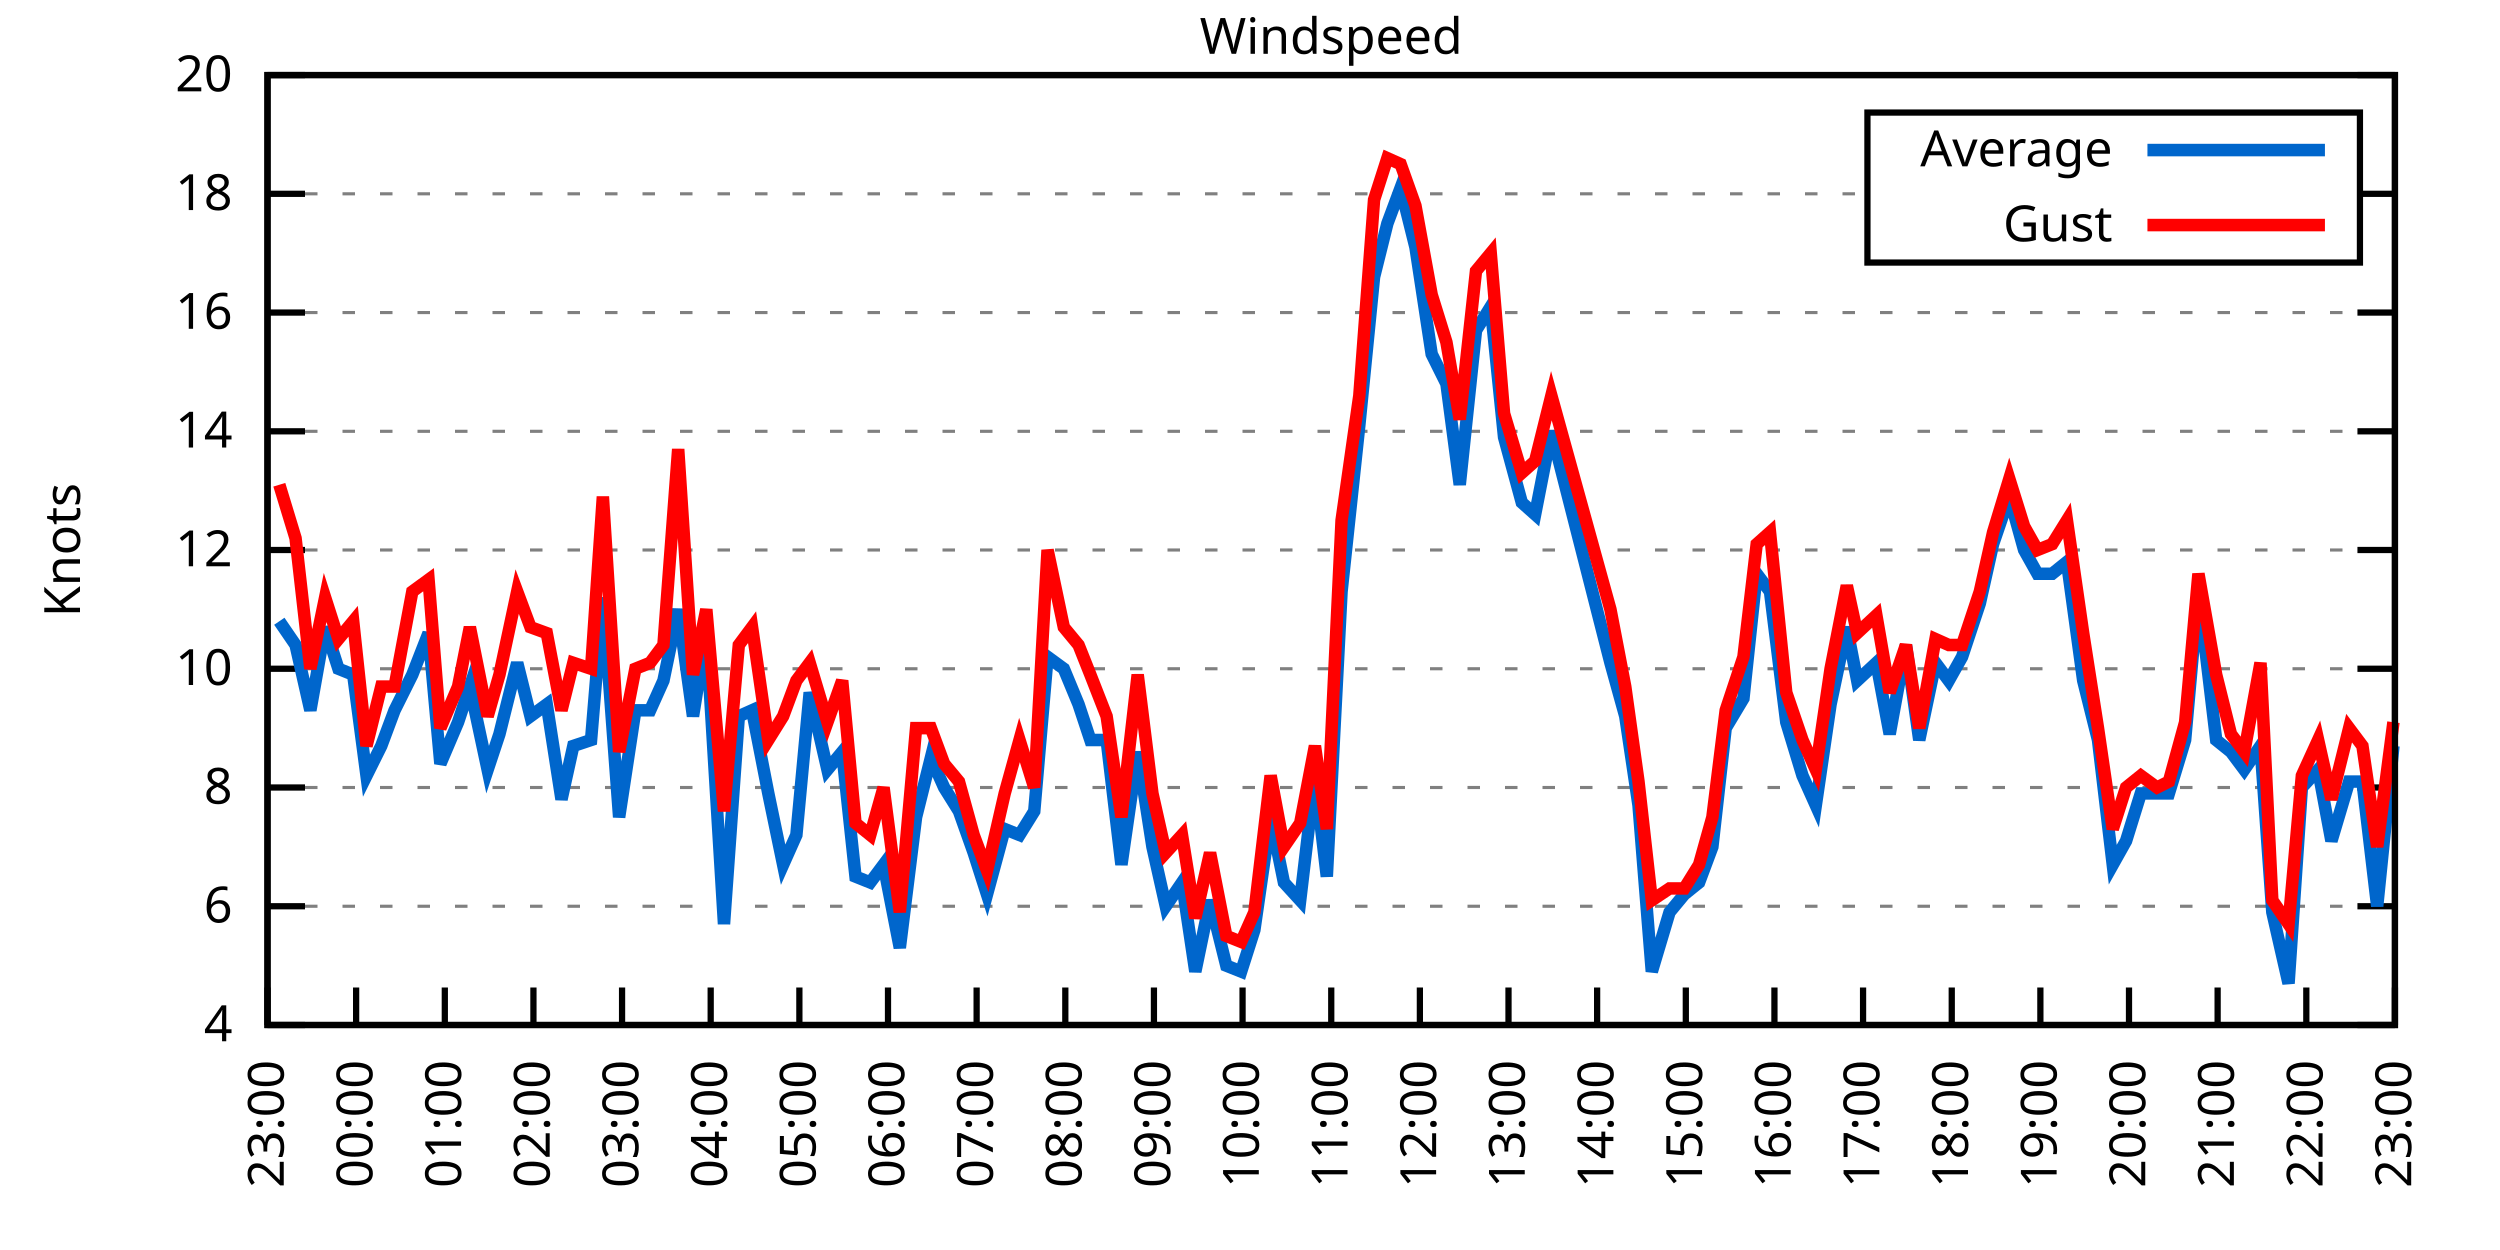
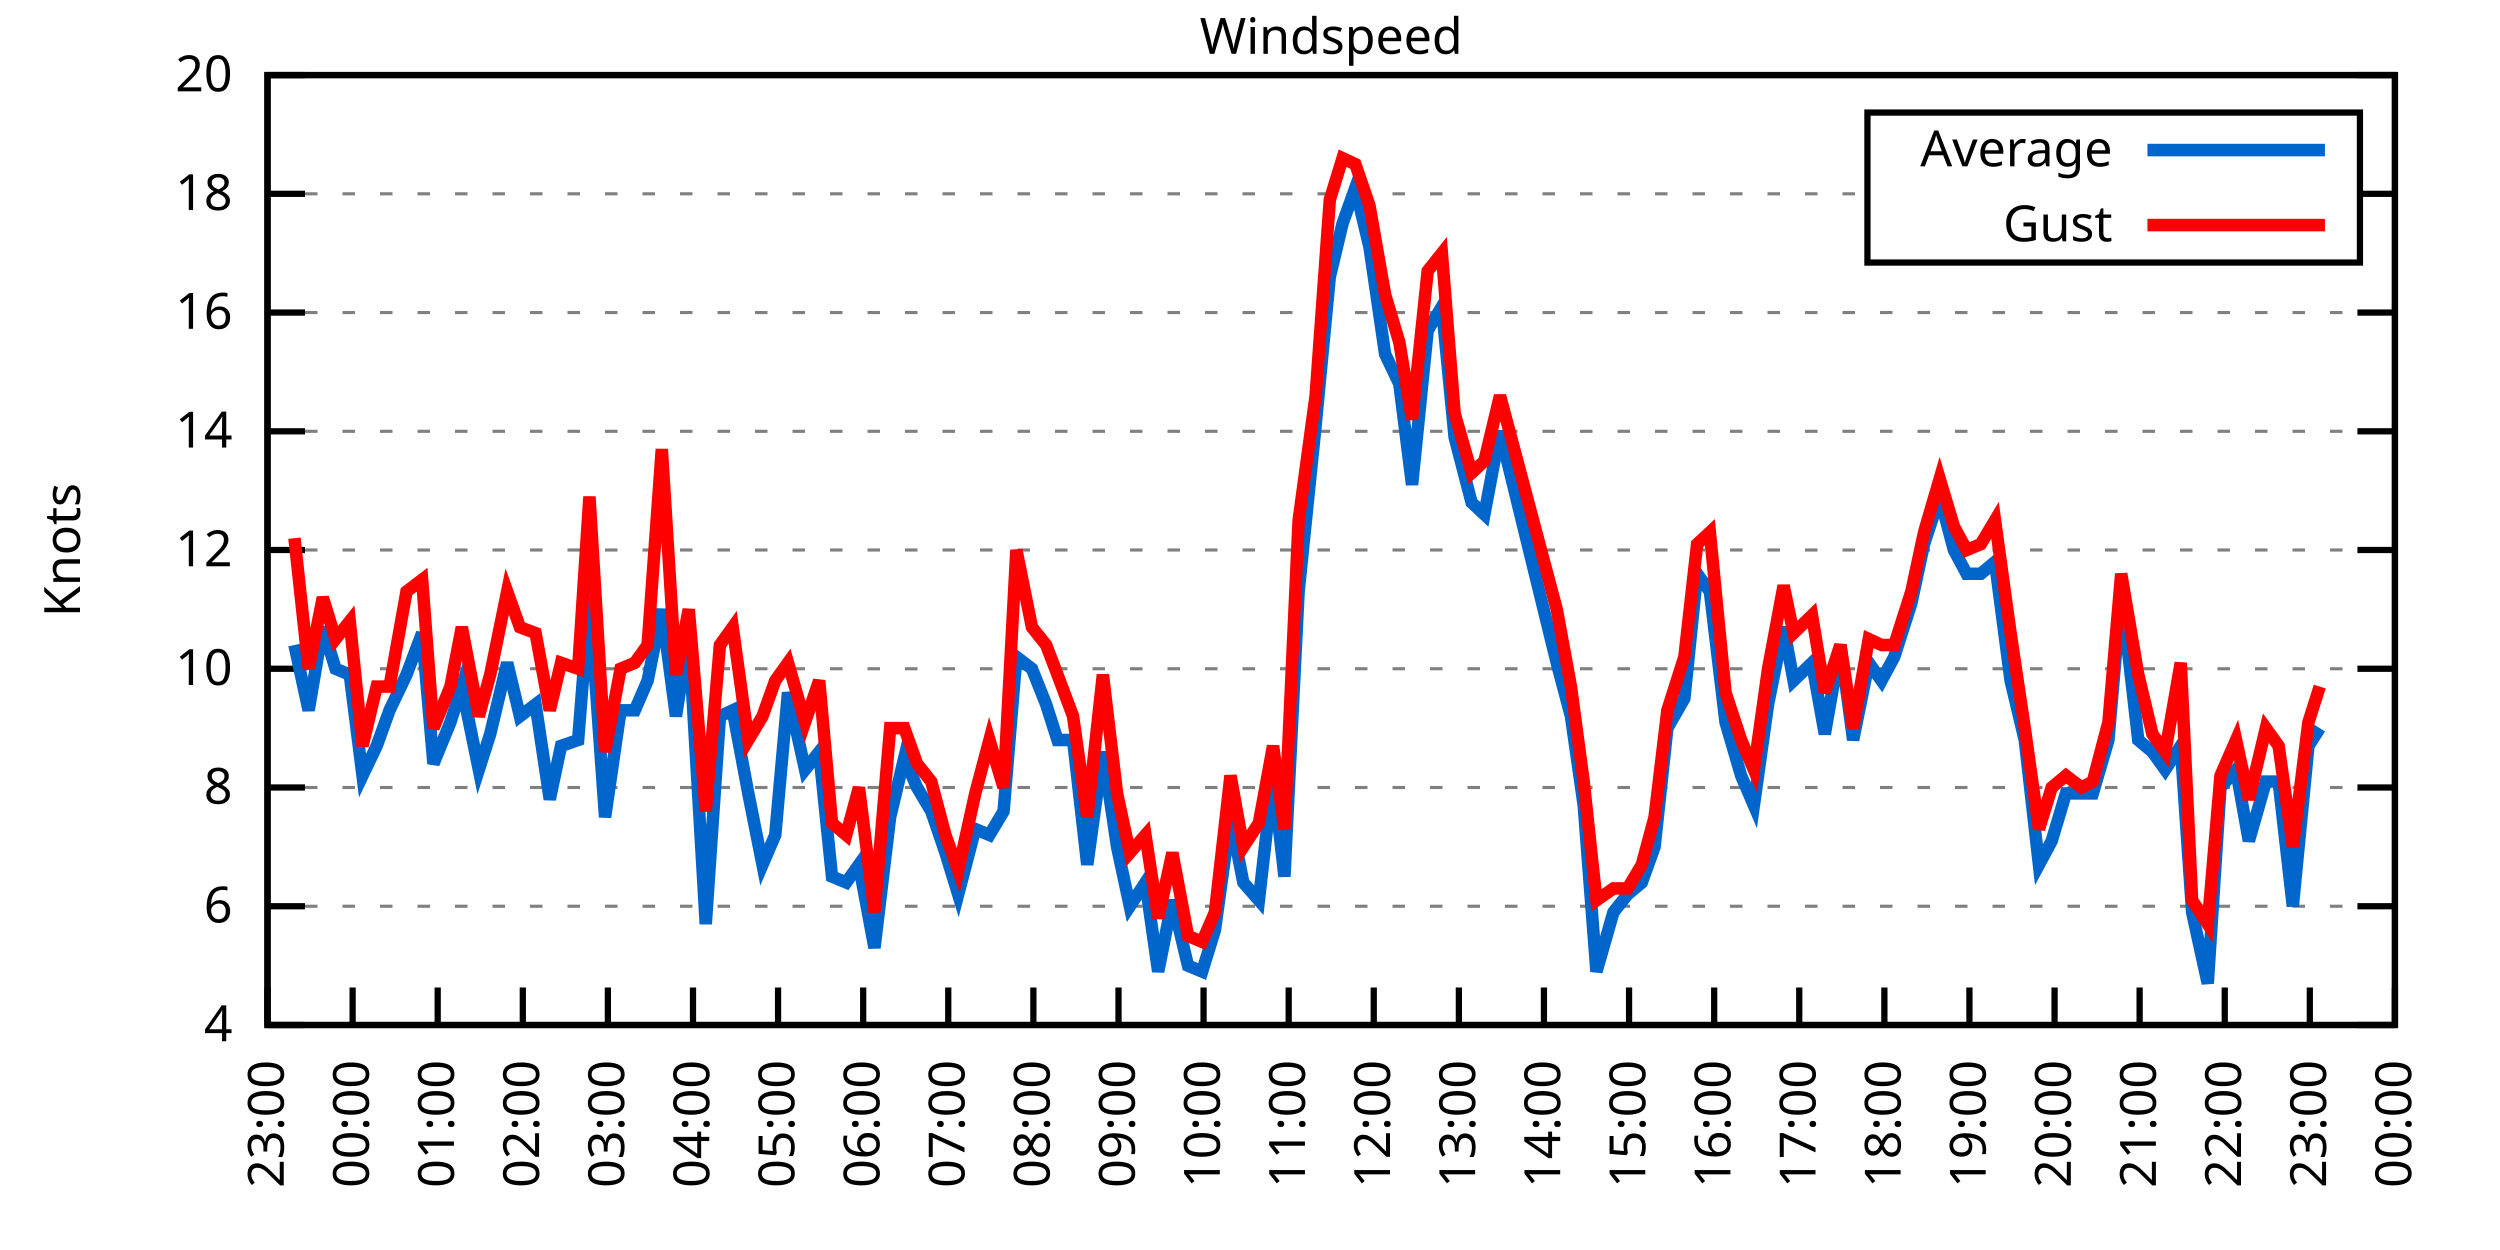
<svg xmlns="http://www.w3.org/2000/svg" xmlns:xlink="http://www.w3.org/1999/xlink" width="400" height="200" viewBox="0 0 400 200">
  <g id="gnuplot_canvas">
    <rect x="0" y="0" width="400" height="200" fill="none" />
    <defs>
      <circle id="gpDot" r="0.5" stroke-width="0.5" stroke="currentColor" />
      <path id="gpPt0" stroke-width="0.333" stroke="currentColor" d="M-1,0 h2 M0,-1 v2" />
      <path id="gpPt1" stroke-width="0.333" stroke="currentColor" d="M-1,-1 L1,1 M1,-1 L-1,1" />
      <path id="gpPt2" stroke-width="0.333" stroke="currentColor" d="M-1,0 L1,0 M0,-1 L0,1 M-1,-1 L1,1 M-1,1 L1,-1" />
      <rect id="gpPt3" stroke-width="0.333" stroke="currentColor" x="-1" y="-1" width="2" height="2" />
      <rect id="gpPt4" stroke-width="0.333" stroke="currentColor" fill="currentColor" x="-1" y="-1" width="2" height="2" />
      <circle id="gpPt5" stroke-width="0.333" stroke="currentColor" cx="0" cy="0" r="1" />
      <use xlink:href="#gpPt5" id="gpPt6" fill="currentColor" stroke="none" />
      <path id="gpPt7" stroke-width="0.333" stroke="currentColor" d="M0,-1.33 L-1.33,0.67 L1.33,0.67 z" />
      <use xlink:href="#gpPt7" id="gpPt8" fill="currentColor" stroke="none" />
      <use xlink:href="#gpPt7" id="gpPt9" stroke="currentColor" transform="rotate(180)" />
      <use xlink:href="#gpPt9" id="gpPt10" fill="currentColor" stroke="none" />
      <use xlink:href="#gpPt3" id="gpPt11" stroke="currentColor" transform="rotate(45)" />
      <use xlink:href="#gpPt11" id="gpPt12" fill="currentColor" stroke="none" />
      <path id="gpPt13" stroke-width="0.333" stroke="currentColor" d="M0,1.330 L1.265,0.411 L0.782,-1.067 L-0.782,-1.076 L-1.265,0.411 z" />
      <use xlink:href="#gpPt13" id="gpPt14" fill="currentColor" stroke="none" />
      <filter id="textbox" filterUnits="objectBoundingBox" x="0" y="0" height="1" width="1">
        <feFlood flood-color="white" flood-opacity="1" result="bgnd" />
        <feComposite in="SourceGraphic" in2="bgnd" operator="atop" />
      </filter>
      <filter id="greybox" filterUnits="objectBoundingBox" x="0" y="0" height="1" width="1">
        <feFlood flood-color="lightgrey" flood-opacity="1" result="grey" />
        <feComposite in="SourceGraphic" in2="grey" operator="atop" />
      </filter>
    </defs>
    <g fill="none" color="white" stroke="currentColor" stroke-width="1.00" stroke-linecap="butt" stroke-linejoin="miter">
</g>
    <g fill="none" color="black" stroke="currentColor" stroke-width="1.00" stroke-linecap="butt" stroke-linejoin="miter">
      <g stroke="none" shape-rendering="crispEdges">
        <polygon fill="rgb(255, 255, 255)" points="42.80,164.00 383.18,164.00 383.18,12.02 42.80,12.02 " />
      </g>
    </g>
    <g fill="none" color="black" stroke="currentColor" stroke-width="1.00" stroke-linecap="butt" stroke-linejoin="miter">
</g>
    <g fill="none" color="black" stroke="black" stroke-width="0.50" stroke-linecap="butt" stroke-linejoin="miter">
</g>
    <g fill="none" color="gray" stroke="currentColor" stroke-width="0.50" stroke-linecap="butt" stroke-linejoin="miter">
      <path stroke="gray" stroke-dasharray="2,4" class="gridline" d="M42.80,164.00 L383.19,164.00  " />
    </g>
    <g fill="none" color="gray" stroke="gray" stroke-width="1.00" stroke-linecap="butt" stroke-linejoin="miter">
</g>
    <g fill="none" color="black" stroke="currentColor" stroke-width="1.00" stroke-linecap="butt" stroke-linejoin="miter">
      <path stroke="black" d="M42.80,164.00 L48.80,164.00 M383.19,164.00 L377.19,164.00  " />
      <g transform="translate(37.20,166.60)" stroke="none" fill="black" font-family="Sans" font-size="8.00" text-anchor="end">
        <text>
          <tspan font-family="Sans"> 4</tspan>
        </text>
      </g>
    </g>
    <g fill="none" color="black" stroke="currentColor" stroke-width="1.00" stroke-linecap="butt" stroke-linejoin="miter">
</g>
    <g fill="none" color="black" stroke="black" stroke-width="0.50" stroke-linecap="butt" stroke-linejoin="miter">
</g>
    <g fill="none" color="gray" stroke="currentColor" stroke-width="0.50" stroke-linecap="butt" stroke-linejoin="miter">
      <path stroke="gray" stroke-dasharray="2,4" class="gridline" d="M42.80,145.00 L383.19,145.00  " />
    </g>
    <g fill="none" color="gray" stroke="gray" stroke-width="1.00" stroke-linecap="butt" stroke-linejoin="miter">
</g>
    <g fill="none" color="black" stroke="currentColor" stroke-width="1.00" stroke-linecap="butt" stroke-linejoin="miter">
      <path stroke="black" d="M42.80,145.00 L48.80,145.00 M383.19,145.00 L377.19,145.00  " />
      <g transform="translate(37.20,147.60)" stroke="none" fill="black" font-family="Sans" font-size="8.00" text-anchor="end">
        <text>
          <tspan font-family="Sans"> 6</tspan>
        </text>
      </g>
    </g>
    <g fill="none" color="black" stroke="currentColor" stroke-width="1.00" stroke-linecap="butt" stroke-linejoin="miter">
</g>
    <g fill="none" color="black" stroke="black" stroke-width="0.50" stroke-linecap="butt" stroke-linejoin="miter">
</g>
    <g fill="none" color="gray" stroke="currentColor" stroke-width="0.50" stroke-linecap="butt" stroke-linejoin="miter">
      <path stroke="gray" stroke-dasharray="2,4" class="gridline" d="M42.80,126.00 L383.19,126.00  " />
    </g>
    <g fill="none" color="gray" stroke="gray" stroke-width="1.00" stroke-linecap="butt" stroke-linejoin="miter">
</g>
    <g fill="none" color="black" stroke="currentColor" stroke-width="1.00" stroke-linecap="butt" stroke-linejoin="miter">
      <path stroke="black" d="M42.80,126.00 L48.80,126.00 M383.19,126.00 L377.19,126.00  " />
      <g transform="translate(37.20,128.60)" stroke="none" fill="black" font-family="Sans" font-size="8.00" text-anchor="end">
        <text>
          <tspan font-family="Sans"> 8</tspan>
        </text>
      </g>
    </g>
    <g fill="none" color="black" stroke="currentColor" stroke-width="1.00" stroke-linecap="butt" stroke-linejoin="miter">
</g>
    <g fill="none" color="black" stroke="black" stroke-width="0.50" stroke-linecap="butt" stroke-linejoin="miter">
</g>
    <g fill="none" color="gray" stroke="currentColor" stroke-width="0.50" stroke-linecap="butt" stroke-linejoin="miter">
      <path stroke="gray" stroke-dasharray="2,4" class="gridline" d="M42.80,107.00 L383.19,107.00  " />
    </g>
    <g fill="none" color="gray" stroke="gray" stroke-width="1.00" stroke-linecap="butt" stroke-linejoin="miter">
</g>
    <g fill="none" color="black" stroke="currentColor" stroke-width="1.00" stroke-linecap="butt" stroke-linejoin="miter">
      <path stroke="black" d="M42.80,107.00 L48.80,107.00 M383.19,107.00 L377.19,107.00  " />
      <g transform="translate(37.20,109.60)" stroke="none" fill="black" font-family="Sans" font-size="8.00" text-anchor="end">
        <text>
          <tspan font-family="Sans"> 10</tspan>
        </text>
      </g>
    </g>
    <g fill="none" color="black" stroke="currentColor" stroke-width="1.00" stroke-linecap="butt" stroke-linejoin="miter">
</g>
    <g fill="none" color="black" stroke="black" stroke-width="0.50" stroke-linecap="butt" stroke-linejoin="miter">
</g>
    <g fill="none" color="gray" stroke="currentColor" stroke-width="0.50" stroke-linecap="butt" stroke-linejoin="miter">
      <path stroke="gray" stroke-dasharray="2,4" class="gridline" d="M42.80,88.00 L383.19,88.00  " />
    </g>
    <g fill="none" color="gray" stroke="gray" stroke-width="1.00" stroke-linecap="butt" stroke-linejoin="miter">
</g>
    <g fill="none" color="black" stroke="currentColor" stroke-width="1.00" stroke-linecap="butt" stroke-linejoin="miter">
      <path stroke="black" d="M42.80,88.00 L48.80,88.00 M383.19,88.00 L377.19,88.00  " />
      <g transform="translate(37.20,90.60)" stroke="none" fill="black" font-family="Sans" font-size="8.00" text-anchor="end">
        <text>
          <tspan font-family="Sans"> 12</tspan>
        </text>
      </g>
    </g>
    <g fill="none" color="black" stroke="currentColor" stroke-width="1.00" stroke-linecap="butt" stroke-linejoin="miter">
</g>
    <g fill="none" color="black" stroke="black" stroke-width="0.50" stroke-linecap="butt" stroke-linejoin="miter">
</g>
    <g fill="none" color="gray" stroke="currentColor" stroke-width="0.50" stroke-linecap="butt" stroke-linejoin="miter">
      <path stroke="gray" stroke-dasharray="2,4" class="gridline" d="M42.80,69.01 L383.19,69.01  " />
    </g>
    <g fill="none" color="gray" stroke="gray" stroke-width="1.00" stroke-linecap="butt" stroke-linejoin="miter">
</g>
    <g fill="none" color="black" stroke="currentColor" stroke-width="1.00" stroke-linecap="butt" stroke-linejoin="miter">
      <path stroke="black" d="M42.80,69.01 L48.80,69.01 M383.19,69.01 L377.19,69.01  " />
      <g transform="translate(37.20,71.61)" stroke="none" fill="black" font-family="Sans" font-size="8.00" text-anchor="end">
        <text>
          <tspan font-family="Sans"> 14</tspan>
        </text>
      </g>
    </g>
    <g fill="none" color="black" stroke="currentColor" stroke-width="1.00" stroke-linecap="butt" stroke-linejoin="miter">
</g>
    <g fill="none" color="black" stroke="black" stroke-width="0.50" stroke-linecap="butt" stroke-linejoin="miter">
</g>
    <g fill="none" color="gray" stroke="currentColor" stroke-width="0.50" stroke-linecap="butt" stroke-linejoin="miter">
      <path stroke="gray" stroke-dasharray="2,4" class="gridline" d="M42.80,50.01 L383.19,50.01  " />
    </g>
    <g fill="none" color="gray" stroke="gray" stroke-width="1.00" stroke-linecap="butt" stroke-linejoin="miter">
</g>
    <g fill="none" color="black" stroke="currentColor" stroke-width="1.00" stroke-linecap="butt" stroke-linejoin="miter">
      <path stroke="black" d="M42.80,50.01 L48.80,50.01 M383.19,50.01 L377.19,50.01  " />
      <g transform="translate(37.20,52.61)" stroke="none" fill="black" font-family="Sans" font-size="8.00" text-anchor="end">
        <text>
          <tspan font-family="Sans"> 16</tspan>
        </text>
      </g>
    </g>
    <g fill="none" color="black" stroke="currentColor" stroke-width="1.00" stroke-linecap="butt" stroke-linejoin="miter">
</g>
    <g fill="none" color="black" stroke="black" stroke-width="0.50" stroke-linecap="butt" stroke-linejoin="miter">
</g>
    <g fill="none" color="gray" stroke="currentColor" stroke-width="0.50" stroke-linecap="butt" stroke-linejoin="miter">
      <path stroke="gray" stroke-dasharray="2,4" class="gridline" d="M42.80,31.01 L298.79,31.01 M377.59,31.01 L383.19,31.01  " />
    </g>
    <g fill="none" color="gray" stroke="gray" stroke-width="1.00" stroke-linecap="butt" stroke-linejoin="miter">
</g>
    <g fill="none" color="black" stroke="currentColor" stroke-width="1.00" stroke-linecap="butt" stroke-linejoin="miter">
      <path stroke="black" d="M42.80,31.01 L48.80,31.01 M383.19,31.01 L377.19,31.01  " />
      <g transform="translate(37.20,33.61)" stroke="none" fill="black" font-family="Sans" font-size="8.00" text-anchor="end">
        <text>
          <tspan font-family="Sans"> 18</tspan>
        </text>
      </g>
    </g>
    <g fill="none" color="black" stroke="currentColor" stroke-width="1.00" stroke-linecap="butt" stroke-linejoin="miter">
</g>
    <g fill="none" color="black" stroke="black" stroke-width="0.50" stroke-linecap="butt" stroke-linejoin="miter">
</g>
    <g fill="none" color="gray" stroke="currentColor" stroke-width="0.50" stroke-linecap="butt" stroke-linejoin="miter">
      <path stroke="gray" stroke-dasharray="2,4" class="gridline" d="M42.80,12.01 L383.19,12.01  " />
    </g>
    <g fill="none" color="gray" stroke="gray" stroke-width="1.00" stroke-linecap="butt" stroke-linejoin="miter">
</g>
    <g fill="none" color="black" stroke="currentColor" stroke-width="1.00" stroke-linecap="butt" stroke-linejoin="miter">
      <path stroke="black" d="M42.80,12.01 L48.80,12.01 M383.19,12.01 L377.19,12.01  " />
      <g transform="translate(37.20,14.61)" stroke="none" fill="black" font-family="Sans" font-size="8.00" text-anchor="end">
        <text>
          <tspan font-family="Sans"> 20</tspan>
        </text>
      </g>
    </g>
    <g fill="none" color="black" stroke="currentColor" stroke-width="1.00" stroke-linecap="butt" stroke-linejoin="miter">
      <path stroke="black" d="M42.80,164.00 L42.80,158.00  " />
      <g transform="translate(45.40,169.60) rotate(270.00)" stroke="none" fill="black" font-family="Sans" font-size="8.00" text-anchor="end">
        <text>
          <tspan font-family="Sans">23:00</tspan>
        </text>
      </g>
    </g>
    <g fill="none" color="black" stroke="currentColor" stroke-width="1.00" stroke-linecap="butt" stroke-linejoin="miter">
-       <path stroke="black" d="M56.98,164.00 L56.98,158.00  " />
-       <g transform="translate(59.58,169.60) rotate(270.00)" stroke="none" fill="black" font-family="Sans" font-size="8.00" text-anchor="end">
+       <path stroke="black" d="M56.42,164.00 L56.42,158.00  " />
+       <g transform="translate(59.02,169.60) rotate(270.00)" stroke="none" fill="black" font-family="Sans" font-size="8.00" text-anchor="end">
        <text>
          <tspan font-family="Sans">00:00</tspan>
        </text>
      </g>
    </g>
    <g fill="none" color="black" stroke="currentColor" stroke-width="1.00" stroke-linecap="butt" stroke-linejoin="miter">
-       <path stroke="black" d="M71.17,164.00 L71.17,158.00  " />
-       <g transform="translate(73.77,169.60) rotate(270.00)" stroke="none" fill="black" font-family="Sans" font-size="8.00" text-anchor="end">
+       <path stroke="black" d="M70.03,164.00 L70.03,158.00  " />
+       <g transform="translate(72.63,169.60) rotate(270.00)" stroke="none" fill="black" font-family="Sans" font-size="8.00" text-anchor="end">
        <text>
          <tspan font-family="Sans">01:00</tspan>
        </text>
      </g>
    </g>
    <g fill="none" color="black" stroke="currentColor" stroke-width="1.00" stroke-linecap="butt" stroke-linejoin="miter">
-       <path stroke="black" d="M85.35,164.00 L85.35,158.00  " />
-       <g transform="translate(87.95,169.60) rotate(270.00)" stroke="none" fill="black" font-family="Sans" font-size="8.00" text-anchor="end">
+       <path stroke="black" d="M83.65,164.00 L83.65,158.00  " />
+       <g transform="translate(86.25,169.60) rotate(270.00)" stroke="none" fill="black" font-family="Sans" font-size="8.00" text-anchor="end">
        <text>
          <tspan font-family="Sans">02:00</tspan>
        </text>
      </g>
    </g>
    <g fill="none" color="black" stroke="currentColor" stroke-width="1.00" stroke-linecap="butt" stroke-linejoin="miter">
-       <path stroke="black" d="M99.53,164.00 L99.53,158.00  " />
-       <g transform="translate(102.13,169.60) rotate(270.00)" stroke="none" fill="black" font-family="Sans" font-size="8.00" text-anchor="end">
+       <path stroke="black" d="M97.26,164.00 L97.26,158.00  " />
+       <g transform="translate(99.86,169.60) rotate(270.00)" stroke="none" fill="black" font-family="Sans" font-size="8.00" text-anchor="end">
        <text>
          <tspan font-family="Sans">03:00</tspan>
        </text>
      </g>
    </g>
    <g fill="none" color="black" stroke="currentColor" stroke-width="1.00" stroke-linecap="butt" stroke-linejoin="miter">
-       <path stroke="black" d="M113.71,164.00 L113.71,158.00  " />
-       <g transform="translate(116.31,169.60) rotate(270.00)" stroke="none" fill="black" font-family="Sans" font-size="8.00" text-anchor="end">
+       <path stroke="black" d="M110.88,164.00 L110.88,158.00  " />
+       <g transform="translate(113.48,169.60) rotate(270.00)" stroke="none" fill="black" font-family="Sans" font-size="8.00" text-anchor="end">
        <text>
          <tspan font-family="Sans">04:00</tspan>
        </text>
      </g>
    </g>
    <g fill="none" color="black" stroke="currentColor" stroke-width="1.00" stroke-linecap="butt" stroke-linejoin="miter">
-       <path stroke="black" d="M127.90,164.00 L127.90,158.00  " />
-       <g transform="translate(130.50,169.60) rotate(270.00)" stroke="none" fill="black" font-family="Sans" font-size="8.00" text-anchor="end">
+       <path stroke="black" d="M124.49,164.00 L124.49,158.00  " />
+       <g transform="translate(127.09,169.60) rotate(270.00)" stroke="none" fill="black" font-family="Sans" font-size="8.00" text-anchor="end">
        <text>
          <tspan font-family="Sans">05:00</tspan>
        </text>
      </g>
    </g>
    <g fill="none" color="black" stroke="currentColor" stroke-width="1.00" stroke-linecap="butt" stroke-linejoin="miter">
-       <path stroke="black" d="M142.08,164.00 L142.08,158.00  " />
-       <g transform="translate(144.68,169.60) rotate(270.00)" stroke="none" fill="black" font-family="Sans" font-size="8.00" text-anchor="end">
+       <path stroke="black" d="M138.11,164.00 L138.11,158.00  " />
+       <g transform="translate(140.71,169.60) rotate(270.00)" stroke="none" fill="black" font-family="Sans" font-size="8.00" text-anchor="end">
        <text>
          <tspan font-family="Sans">06:00</tspan>
        </text>
      </g>
    </g>
    <g fill="none" color="black" stroke="currentColor" stroke-width="1.00" stroke-linecap="butt" stroke-linejoin="miter">
-       <path stroke="black" d="M156.26,164.00 L156.26,158.00  " />
-       <g transform="translate(158.86,169.60) rotate(270.00)" stroke="none" fill="black" font-family="Sans" font-size="8.00" text-anchor="end">
+       <path stroke="black" d="M151.72,164.00 L151.72,158.00  " />
+       <g transform="translate(154.32,169.60) rotate(270.00)" stroke="none" fill="black" font-family="Sans" font-size="8.00" text-anchor="end">
        <text>
          <tspan font-family="Sans">07:00</tspan>
        </text>
      </g>
    </g>
    <g fill="none" color="black" stroke="currentColor" stroke-width="1.00" stroke-linecap="butt" stroke-linejoin="miter">
-       <path stroke="black" d="M170.45,164.00 L170.45,158.00  " />
-       <g transform="translate(173.05,169.60) rotate(270.00)" stroke="none" fill="black" font-family="Sans" font-size="8.00" text-anchor="end">
+       <path stroke="black" d="M165.34,164.00 L165.34,158.00  " />
+       <g transform="translate(167.94,169.60) rotate(270.00)" stroke="none" fill="black" font-family="Sans" font-size="8.00" text-anchor="end">
        <text>
          <tspan font-family="Sans">08:00</tspan>
        </text>
      </g>
    </g>
    <g fill="none" color="black" stroke="currentColor" stroke-width="1.00" stroke-linecap="butt" stroke-linejoin="miter">
-       <path stroke="black" d="M184.63,164.00 L184.63,158.00  " />
-       <g transform="translate(187.23,169.60) rotate(270.00)" stroke="none" fill="black" font-family="Sans" font-size="8.00" text-anchor="end">
+       <path stroke="black" d="M178.96,164.00 L178.96,158.00  " />
+       <g transform="translate(181.56,169.60) rotate(270.00)" stroke="none" fill="black" font-family="Sans" font-size="8.00" text-anchor="end">
        <text>
          <tspan font-family="Sans">09:00</tspan>
        </text>
      </g>
    </g>
    <g fill="none" color="black" stroke="currentColor" stroke-width="1.00" stroke-linecap="butt" stroke-linejoin="miter">
-       <path stroke="black" d="M198.81,164.00 L198.81,158.00  " />
-       <g transform="translate(201.41,169.60) rotate(270.00)" stroke="none" fill="black" font-family="Sans" font-size="8.00" text-anchor="end">
+       <path stroke="black" d="M192.57,164.00 L192.57,158.00  " />
+       <g transform="translate(195.17,169.60) rotate(270.00)" stroke="none" fill="black" font-family="Sans" font-size="8.00" text-anchor="end">
        <text>
          <tspan font-family="Sans">10:00</tspan>
        </text>
      </g>
    </g>
    <g fill="none" color="black" stroke="currentColor" stroke-width="1.00" stroke-linecap="butt" stroke-linejoin="miter">
-       <path stroke="black" d="M213.00,164.00 L213.00,158.00  " />
-       <g transform="translate(215.60,169.60) rotate(270.00)" stroke="none" fill="black" font-family="Sans" font-size="8.00" text-anchor="end">
+       <path stroke="black" d="M206.19,164.00 L206.19,158.00  " />
+       <g transform="translate(208.79,169.60) rotate(270.00)" stroke="none" fill="black" font-family="Sans" font-size="8.00" text-anchor="end">
        <text>
          <tspan font-family="Sans">11:00</tspan>
        </text>
      </g>
    </g>
    <g fill="none" color="black" stroke="currentColor" stroke-width="1.00" stroke-linecap="butt" stroke-linejoin="miter">
-       <path stroke="black" d="M227.18,164.00 L227.18,158.00  " />
-       <g transform="translate(229.78,169.60) rotate(270.00)" stroke="none" fill="black" font-family="Sans" font-size="8.00" text-anchor="end">
+       <path stroke="black" d="M219.80,164.00 L219.80,158.00  " />
+       <g transform="translate(222.40,169.60) rotate(270.00)" stroke="none" fill="black" font-family="Sans" font-size="8.00" text-anchor="end">
        <text>
          <tspan font-family="Sans">12:00</tspan>
        </text>
      </g>
    </g>
    <g fill="none" color="black" stroke="currentColor" stroke-width="1.00" stroke-linecap="butt" stroke-linejoin="miter">
-       <path stroke="black" d="M241.36,164.00 L241.36,158.00  " />
-       <g transform="translate(243.96,169.60) rotate(270.00)" stroke="none" fill="black" font-family="Sans" font-size="8.00" text-anchor="end">
+       <path stroke="black" d="M233.42,164.00 L233.42,158.00  " />
+       <g transform="translate(236.02,169.60) rotate(270.00)" stroke="none" fill="black" font-family="Sans" font-size="8.00" text-anchor="end">
        <text>
          <tspan font-family="Sans">13:00</tspan>
        </text>
      </g>
    </g>
    <g fill="none" color="black" stroke="currentColor" stroke-width="1.00" stroke-linecap="butt" stroke-linejoin="miter">
-       <path stroke="black" d="M255.54,164.00 L255.54,158.00  " />
-       <g transform="translate(258.14,169.60) rotate(270.00)" stroke="none" fill="black" font-family="Sans" font-size="8.00" text-anchor="end">
+       <path stroke="black" d="M247.03,164.00 L247.03,158.00  " />
+       <g transform="translate(249.63,169.60) rotate(270.00)" stroke="none" fill="black" font-family="Sans" font-size="8.00" text-anchor="end">
        <text>
          <tspan font-family="Sans">14:00</tspan>
        </text>
      </g>
    </g>
    <g fill="none" color="black" stroke="currentColor" stroke-width="1.00" stroke-linecap="butt" stroke-linejoin="miter">
-       <path stroke="black" d="M269.73,164.00 L269.73,158.00  " />
-       <g transform="translate(272.33,169.60) rotate(270.00)" stroke="none" fill="black" font-family="Sans" font-size="8.00" text-anchor="end">
+       <path stroke="black" d="M260.65,164.00 L260.65,158.00  " />
+       <g transform="translate(263.25,169.60) rotate(270.00)" stroke="none" fill="black" font-family="Sans" font-size="8.00" text-anchor="end">
        <text>
          <tspan font-family="Sans">15:00</tspan>
        </text>
      </g>
    </g>
    <g fill="none" color="black" stroke="currentColor" stroke-width="1.00" stroke-linecap="butt" stroke-linejoin="miter">
-       <path stroke="black" d="M283.91,164.00 L283.91,158.00  " />
-       <g transform="translate(286.51,169.60) rotate(270.00)" stroke="none" fill="black" font-family="Sans" font-size="8.00" text-anchor="end">
+       <path stroke="black" d="M274.27,164.00 L274.27,158.00  " />
+       <g transform="translate(276.87,169.60) rotate(270.00)" stroke="none" fill="black" font-family="Sans" font-size="8.00" text-anchor="end">
        <text>
          <tspan font-family="Sans">16:00</tspan>
        </text>
      </g>
    </g>
    <g fill="none" color="black" stroke="currentColor" stroke-width="1.00" stroke-linecap="butt" stroke-linejoin="miter">
-       <path stroke="black" d="M298.09,164.00 L298.09,158.00  " />
-       <g transform="translate(300.69,169.60) rotate(270.00)" stroke="none" fill="black" font-family="Sans" font-size="8.00" text-anchor="end">
+       <path stroke="black" d="M287.88,164.00 L287.88,158.00  " />
+       <g transform="translate(290.48,169.60) rotate(270.00)" stroke="none" fill="black" font-family="Sans" font-size="8.00" text-anchor="end">
        <text>
          <tspan font-family="Sans">17:00</tspan>
        </text>
      </g>
    </g>
    <g fill="none" color="black" stroke="currentColor" stroke-width="1.00" stroke-linecap="butt" stroke-linejoin="miter">
-       <path stroke="black" d="M312.28,164.00 L312.28,158.00  " />
-       <g transform="translate(314.88,169.60) rotate(270.00)" stroke="none" fill="black" font-family="Sans" font-size="8.00" text-anchor="end">
+       <path stroke="black" d="M301.50,164.00 L301.50,158.00  " />
+       <g transform="translate(304.10,169.60) rotate(270.00)" stroke="none" fill="black" font-family="Sans" font-size="8.00" text-anchor="end">
        <text>
          <tspan font-family="Sans">18:00</tspan>
        </text>
      </g>
    </g>
    <g fill="none" color="black" stroke="currentColor" stroke-width="1.00" stroke-linecap="butt" stroke-linejoin="miter">
-       <path stroke="black" d="M326.46,164.00 L326.46,158.00  " />
-       <g transform="translate(329.06,169.60) rotate(270.00)" stroke="none" fill="black" font-family="Sans" font-size="8.00" text-anchor="end">
+       <path stroke="black" d="M315.11,164.00 L315.11,158.00  " />
+       <g transform="translate(317.71,169.60) rotate(270.00)" stroke="none" fill="black" font-family="Sans" font-size="8.00" text-anchor="end">
        <text>
          <tspan font-family="Sans">19:00</tspan>
        </text>
      </g>
    </g>
    <g fill="none" color="black" stroke="currentColor" stroke-width="1.00" stroke-linecap="butt" stroke-linejoin="miter">
-       <path stroke="black" d="M340.64,164.00 L340.64,158.00  " />
-       <g transform="translate(343.24,169.60) rotate(270.00)" stroke="none" fill="black" font-family="Sans" font-size="8.00" text-anchor="end">
+       <path stroke="black" d="M328.73,164.00 L328.73,158.00  " />
+       <g transform="translate(331.33,169.60) rotate(270.00)" stroke="none" fill="black" font-family="Sans" font-size="8.00" text-anchor="end">
        <text>
          <tspan font-family="Sans">20:00</tspan>
        </text>
      </g>
    </g>
    <g fill="none" color="black" stroke="currentColor" stroke-width="1.00" stroke-linecap="butt" stroke-linejoin="miter">
-       <path stroke="black" d="M354.82,164.00 L354.82,158.00  " />
-       <g transform="translate(357.42,169.60) rotate(270.00)" stroke="none" fill="black" font-family="Sans" font-size="8.00" text-anchor="end">
+       <path stroke="black" d="M342.34,164.00 L342.34,158.00  " />
+       <g transform="translate(344.94,169.60) rotate(270.00)" stroke="none" fill="black" font-family="Sans" font-size="8.00" text-anchor="end">
        <text>
          <tspan font-family="Sans">21:00</tspan>
        </text>
      </g>
    </g>
    <g fill="none" color="black" stroke="currentColor" stroke-width="1.00" stroke-linecap="butt" stroke-linejoin="miter">
-       <path stroke="black" d="M369.01,164.00 L369.01,158.00  " />
-       <g transform="translate(371.61,169.60) rotate(270.00)" stroke="none" fill="black" font-family="Sans" font-size="8.00" text-anchor="end">
+       <path stroke="black" d="M355.96,164.00 L355.96,158.00  " />
+       <g transform="translate(358.56,169.60) rotate(270.00)" stroke="none" fill="black" font-family="Sans" font-size="8.00" text-anchor="end">
        <text>
          <tspan font-family="Sans">22:00</tspan>
+         </text>
+       </g>
+     </g>
+     <g fill="none" color="black" stroke="currentColor" stroke-width="1.00" stroke-linecap="butt" stroke-linejoin="miter">
+       <path stroke="black" d="M369.57,164.00 L369.57,158.00  " />
+       <g transform="translate(372.17,169.60) rotate(270.00)" stroke="none" fill="black" font-family="Sans" font-size="8.00" text-anchor="end">
+         <text>
+           <tspan font-family="Sans">23:00</tspan>
        </text>
      </g>
    </g>
    <g fill="none" color="black" stroke="currentColor" stroke-width="1.00" stroke-linecap="butt" stroke-linejoin="miter">
      <path stroke="black" d="M383.19,164.00 L383.19,158.00  " />
      <g transform="translate(385.79,169.60) rotate(270.00)" stroke="none" fill="black" font-family="Sans" font-size="8.00" text-anchor="end">
        <text>
-           <tspan font-family="Sans">23:00</tspan>
+           <tspan font-family="Sans">00:00</tspan>
        </text>
      </g>
    </g>
    <g fill="none" color="black" stroke="currentColor" stroke-width="1.00" stroke-linecap="butt" stroke-linejoin="miter">
</g>
    <g fill="none" color="black" stroke="currentColor" stroke-width="1.00" stroke-linecap="butt" stroke-linejoin="miter">
      <path stroke="black" d="M42.80,12.01 L42.80,164.00 L383.19,164.00 L383.19,12.01 L42.80,12.01 Z  " />
    </g>
    <g fill="none" color="black" stroke="currentColor" stroke-width="1.00" stroke-linecap="butt" stroke-linejoin="miter">
</g>
    <g fill="none" color="black" stroke="currentColor" stroke-width="1.00" stroke-linecap="butt" stroke-linejoin="miter">
      <path stroke="black" d="M298.79,42.01 L298.79,18.01 L377.59,18.01 L377.59,42.01 L298.79,42.01 Z  " />
    </g>
    <g id="Windspeed_plot_1">
      <g fill="none" color="white" stroke="black" stroke-width="2.00" stroke-linecap="butt" stroke-linejoin="miter">
</g>
      <g fill="none" color="black" stroke="currentColor" stroke-width="2.00" stroke-linecap="butt" stroke-linejoin="miter">
        <g transform="translate(337.99,26.61)" stroke="none" fill="black" font-family="Sans" font-size="8.00" text-anchor="end">
          <text>
            <tspan font-family="Sans">Average</tspan>
          </text>
        </g>
      </g>
      <g fill="none" color="black" stroke="currentColor" stroke-width="2.00" stroke-linecap="butt" stroke-linejoin="miter">
-         <path stroke="rgb(  0, 102, 204)" d="M343.59,24.01 L371.99,24.01 M44.69,99.40 L47.29,103.20 L49.66,113.65 L52.02,100.35 L54.15,107.00 L56.51,107.95   L58.64,124.10 L61.00,119.35 L63.13,113.65 L65.97,107.95 L68.57,101.30 L70.46,122.20 L73.29,115.55 L75.18,109.85   L78.02,123.15 L79.91,117.45 L82.75,106.05 L84.88,114.60 L87.48,112.70 L89.84,127.90 L91.73,119.35 L94.57,118.40   L96.46,95.60 L99.06,130.75 L101.66,113.65 L104.02,113.65 L106.15,108.90 L108.51,97.50 L110.88,114.60 L113.01,101.30   L115.84,147.85 L118.21,114.60 L120.33,113.65 L122.93,126.95 L125.30,138.35 L127.42,133.60 L129.55,110.80 L132.39,123.15   L134.75,120.30 L136.88,140.25 L139.24,141.20 L141.37,138.35 L143.97,151.65 L146.57,130.75 L148.94,121.25 L151.06,126.00   L153.43,129.80 L155.79,136.45 L157.92,143.10 L160.75,132.65 L163.12,133.60 L165.48,129.80 L167.61,105.10 L170.21,107.00   L172.57,112.70 L174.46,118.40 L177.06,118.40 L179.43,138.35 L182.03,120.30 L184.39,135.50 L186.52,145.00 L189.12,141.20   L191.25,155.45 L193.61,144.05 L196.21,154.50 L198.58,155.45 L200.70,148.80 L203.30,130.75 L205.43,141.20 L208.03,144.05   L210.39,124.10 L212.29,140.25 L214.65,94.65 L217.49,68.06 L219.85,44.31 L221.98,35.76 L224.10,30.06 L226.47,39.56   L229.07,56.66 L231.43,61.41 L233.56,77.56 L236.16,52.86 L238.52,49.06 L240.65,69.96 L243.49,80.41 L245.62,82.31   L248.22,69.01 L257.67,106.05 L260.04,114.60 L262.16,128.85 L264.29,155.45 L267.13,145.95 L269.49,143.10 L271.85,141.20   L273.98,135.50 L276.11,116.50 L278.95,111.75 L281.07,91.80 L283.20,94.65 L285.80,115.55 L288.40,124.10 L290.53,128.85   L292.89,112.70 L295.49,100.35 L297.15,108.90 L300.22,106.05 L302.35,117.45 L304.95,103.20 L307.08,118.40 L309.68,106.05   L311.80,108.90 L313.93,105.10 L316.77,96.55 L318.89,87.06 L321.49,79.46 L323.86,88.00 L325.99,91.80 L328.35,91.80   L330.71,89.90 L333.31,108.90 L335.68,118.40 L338.04,138.35 L340.17,134.55 L342.53,126.95 L345.13,126.95 L347.02,126.95   L349.62,118.40 L351.75,94.65 L354.59,118.40 L356.95,120.30 L359.08,123.15 L361.68,119.35 L363.57,145.95 L366.17,157.35   L368.30,126.00 L370.90,123.15 L373.03,134.55 L375.86,125.05 L377.99,125.05 L380.35,145.00 L382.95,119.35  " />
+         <path stroke="rgb(  0, 102, 204)" d="M343.59,24.01 L371.99,24.01 M47.11,103.20 L49.38,113.65 L51.65,100.35 L53.69,107.00 L55.96,107.95 L58.00,124.10   L60.27,119.35 L62.32,113.65 L65.04,107.95 L67.54,101.30 L69.35,122.20 L72.07,115.55 L73.89,109.85 L76.61,123.15   L78.43,117.45 L81.15,106.05 L83.19,114.60 L85.69,112.70 L87.96,127.90 L89.77,119.35 L92.50,118.40 L94.31,95.60   L96.81,130.75 L99.30,113.65 L101.57,113.65 L103.62,108.90 L105.89,97.50 L108.15,114.60 L110.20,101.30 L112.92,147.85   L115.19,114.60 L117.23,113.65 L119.73,126.95 L122.00,138.35 L124.04,133.60 L126.08,110.80 L128.81,123.15 L131.07,120.30   L133.12,140.25 L135.39,141.20 L137.43,138.35 L139.92,151.65 L142.42,130.75 L144.69,121.25 L146.73,126.00 L149.00,129.80   L151.27,136.45 L153.31,143.10 L156.04,132.65 L158.31,133.60 L160.57,129.80 L162.62,105.10 L165.11,107.00 L167.38,112.70   L169.20,118.40 L171.69,118.40 L173.96,138.35 L176.46,120.30 L178.73,135.50 L180.77,145.00 L183.27,141.20 L185.31,155.45   L187.58,144.05 L190.08,154.50 L192.34,155.45 L194.39,148.80 L196.88,130.75 L198.93,141.20 L201.42,144.05 L203.69,124.10   L205.51,140.25 L207.78,94.65 L210.50,68.06 L212.77,44.31 L214.81,35.76 L216.85,30.06 L219.12,39.56 L221.62,56.66   L223.89,61.41 L225.93,77.56 L228.43,52.86 L230.70,49.06 L232.74,69.96 L235.46,80.41 L237.50,82.31 L240.00,69.01   L249.08,106.05 L251.35,114.60 L253.39,128.85 L255.43,155.45 L258.15,145.95 L260.42,143.10 L262.69,141.20 L264.73,135.50   L266.78,116.50 L269.50,111.75 L271.54,91.80 L273.58,94.65 L276.08,115.55 L278.58,124.10 L280.62,128.85 L282.89,112.70   L285.38,100.35 L286.97,108.90 L289.92,106.05 L291.97,117.45 L294.46,103.20 L296.50,118.40 L299.00,106.05 L301.04,108.90   L303.08,105.10 L305.81,96.55 L307.85,87.06 L310.35,79.46 L312.62,88.00 L314.66,91.80 L316.93,91.80 L319.20,89.90   L321.69,108.90 L323.96,118.40 L326.23,138.35 L328.27,134.55 L330.54,126.95 L333.04,126.95 L334.85,126.95 L337.35,118.40   L339.39,94.65 L342.12,118.40 L344.39,120.30 L346.43,123.15 L348.92,119.35 L350.74,145.95 L353.24,157.35 L355.28,126.00   L357.77,123.15 L359.82,134.55 L362.54,125.05 L364.58,125.05 L366.85,145.00 L369.35,119.35 L371.16,116.50  " />
      </g>
    </g>
    <g id="Windspeed_plot_2">
      <g fill="none" color="black" stroke="currentColor" stroke-width="2.00" stroke-linecap="butt" stroke-linejoin="miter">
        <g transform="translate(337.99,38.61)" stroke="none" fill="black" font-family="Sans" font-size="8.00" text-anchor="end">
          <text>
            <tspan font-family="Sans">Gust</tspan>
          </text>
        </g>
      </g>
      <g fill="none" color="black" stroke="currentColor" stroke-width="2.00" stroke-linecap="butt" stroke-linejoin="miter">
-         <path stroke="rgb(255,   0,   0)" d="M343.59,36.01 L371.99,36.01 M44.69,77.56 L47.29,86.11 L49.66,107.00 L52.02,95.60 L54.15,102.25 L56.51,99.40   L58.64,119.35 L61.00,109.85 L63.13,109.85 L65.97,94.65 L68.57,92.75 L70.46,116.50 L73.29,109.85 L75.18,100.35   L78.02,114.60 L79.91,107.95 L82.75,94.65 L84.88,100.35 L87.48,101.30 L89.84,113.65 L91.73,106.05 L94.57,107.00   L96.46,79.46 L99.06,120.30 L101.66,107.00 L104.02,106.05 L106.15,103.20 L108.51,71.86 L110.88,107.95 L113.01,97.50   L115.84,129.80 L118.21,103.20 L120.33,100.35 L122.93,118.40 L125.30,114.60 L127.42,108.90 L129.55,106.05 L132.39,115.55   L134.75,108.90 L136.88,131.70 L139.24,133.60 L141.37,126.00 L143.97,145.95 L146.57,116.50 L148.94,116.50 L151.06,122.20   L153.43,125.05 L155.79,133.60 L157.92,139.30 L160.75,126.95 L163.12,118.40 L165.48,126.00 L167.61,88.00 L170.21,100.35   L172.57,103.20 L174.46,107.95 L177.06,114.60 L179.43,130.75 L182.03,107.95 L184.39,126.95 L186.52,136.45 L189.12,133.60   L191.25,146.90 L193.61,136.45 L196.21,149.75 L198.58,150.70 L200.70,145.95 L203.30,124.10 L205.43,135.50 L208.03,131.70   L210.39,119.35 L212.29,132.65 L214.65,83.26 L217.49,63.31 L219.85,31.96 L221.98,25.31 L224.10,26.26 L226.47,32.91   L229.07,47.16 L231.43,54.76 L233.56,67.11 L236.16,43.36 L238.52,40.51 L240.65,66.16 L243.49,75.66 L245.62,73.76   L248.22,63.31 L257.67,97.50 L260.04,109.85 L262.16,125.05 L264.29,144.05 L267.13,142.15 L269.49,142.15 L271.85,138.35   L273.98,130.75 L276.11,113.65 L278.95,105.10 L281.07,87.06 L283.20,85.16 L285.80,110.80 L288.40,118.40 L290.53,123.15   L292.89,107.00 L295.49,93.70 L297.15,101.30 L300.22,98.45 L302.35,110.80 L304.95,103.20 L307.08,116.50 L309.68,102.25   L311.80,103.20 L313.93,103.20 L316.77,94.65 L318.89,85.16 L321.49,76.61 L323.86,84.21 L325.99,88.00 L328.35,87.06   L330.71,83.26 L333.31,101.30 L335.68,116.50 L338.04,132.65 L340.17,126.00 L342.53,124.10 L345.13,126.00 L347.02,125.05   L349.62,115.55 L351.75,91.80 L354.59,107.95 L356.95,117.45 L359.08,120.30 L361.68,106.05 L363.57,144.05 L366.17,147.85   L368.30,124.10 L370.90,118.40 L373.03,127.90 L375.86,116.50 L377.99,119.35 L380.35,135.50 L382.95,115.55  " />
+         <path stroke="rgb(255,   0,   0)" d="M343.59,36.01 L371.99,36.01 M47.11,86.11 L49.38,107.00 L51.65,95.60 L53.69,102.25 L55.96,99.40 L58.00,119.35   L60.27,109.85 L62.32,109.85 L65.04,94.65 L67.54,92.75 L69.35,116.50 L72.07,109.85 L73.89,100.35 L76.61,114.60   L78.43,107.95 L81.15,94.65 L83.19,100.35 L85.69,101.30 L87.96,113.65 L89.77,106.05 L92.50,107.00 L94.31,79.46   L96.81,120.30 L99.30,107.00 L101.57,106.05 L103.62,103.20 L105.89,71.86 L108.15,107.95 L110.20,97.50 L112.92,129.80   L115.19,103.20 L117.23,100.35 L119.73,118.40 L122.00,114.60 L124.04,108.90 L126.08,106.05 L128.81,115.55 L131.07,108.90   L133.12,131.70 L135.39,133.60 L137.43,126.00 L139.92,145.95 L142.42,116.50 L144.69,116.50 L146.73,122.20 L149.00,125.05   L151.27,133.60 L153.31,139.30 L156.04,126.95 L158.31,118.40 L160.57,126.00 L162.62,88.00 L165.11,100.35 L167.38,103.20   L169.20,107.95 L171.69,114.60 L173.96,130.75 L176.46,107.95 L178.73,126.95 L180.77,136.45 L183.27,133.60 L185.31,146.90   L187.58,136.45 L190.08,149.75 L192.34,150.70 L194.39,145.95 L196.88,124.10 L198.93,135.50 L201.42,131.70 L203.69,119.35   L205.51,132.65 L207.78,83.26 L210.50,63.31 L212.77,31.96 L214.81,25.31 L216.85,26.26 L219.12,32.91 L221.62,47.16   L223.89,54.76 L225.93,67.11 L228.43,43.36 L230.70,40.51 L232.74,66.16 L235.46,75.66 L237.50,73.76 L240.00,63.31   L249.08,97.50 L251.35,109.85 L253.39,125.05 L255.43,144.05 L258.15,142.15 L260.42,142.15 L262.69,138.35 L264.73,130.75   L266.78,113.65 L269.50,105.10 L271.54,87.06 L273.58,85.16 L276.08,110.80 L278.58,118.40 L280.62,123.15 L282.89,107.00   L285.38,93.70 L286.97,101.30 L289.92,98.45 L291.97,110.80 L294.46,103.20 L296.50,116.50 L299.00,102.25 L301.04,103.20   L303.08,103.20 L305.81,94.65 L307.85,85.16 L310.35,76.61 L312.62,84.21 L314.66,88.00 L316.93,87.06 L319.20,83.26   L321.69,101.30 L323.96,116.50 L326.23,132.65 L328.27,126.00 L330.54,124.10 L333.04,126.00 L334.85,125.05 L337.35,115.55   L339.39,91.80 L342.12,107.95 L344.39,117.45 L346.43,120.30 L348.92,106.05 L350.74,144.05 L353.24,147.85 L355.28,124.10   L357.77,118.40 L359.82,127.90 L362.54,116.50 L364.58,119.35 L366.85,135.50 L369.35,115.55 L371.16,109.85  " />
      </g>
    </g>
    <g fill="none" color="black" stroke="currentColor" stroke-width="2.00" stroke-linecap="butt" stroke-linejoin="miter">
</g>
    <g fill="none" color="black" stroke="black" stroke-width="1.00" stroke-linecap="butt" stroke-linejoin="miter">
</g>
    <g fill="none" color="black" stroke="currentColor" stroke-width="1.00" stroke-linecap="butt" stroke-linejoin="miter">
      <path stroke="black" d="M42.80,12.01 L42.80,164.00 L383.19,164.00 L383.19,12.01 L42.80,12.01 Z  " />
      <g transform="translate(12.80,88.01) rotate(270.00)" stroke="none" fill="black" font-family="Sans" font-size="8.00" text-anchor="middle">
        <text>
          <tspan font-family="Sans">Knots</tspan>
        </text>
      </g>
    </g>
    <g fill="none" color="black" stroke="currentColor" stroke-width="1.00" stroke-linecap="butt" stroke-linejoin="miter">
</g>
    <g fill="none" color="black" stroke="currentColor" stroke-width="1.00" stroke-linecap="butt" stroke-linejoin="miter">
      <g transform="translate(212.99,8.61)" stroke="none" fill="black" font-family="Sans" font-size="8.00" text-anchor="middle">
        <text>
          <tspan font-family="Sans">Windspeed</tspan>
        </text>
      </g>
    </g>
    <g fill="none" color="black" stroke="currentColor" stroke-width="1.00" stroke-linecap="butt" stroke-linejoin="miter">
</g>
  </g>
</svg>
